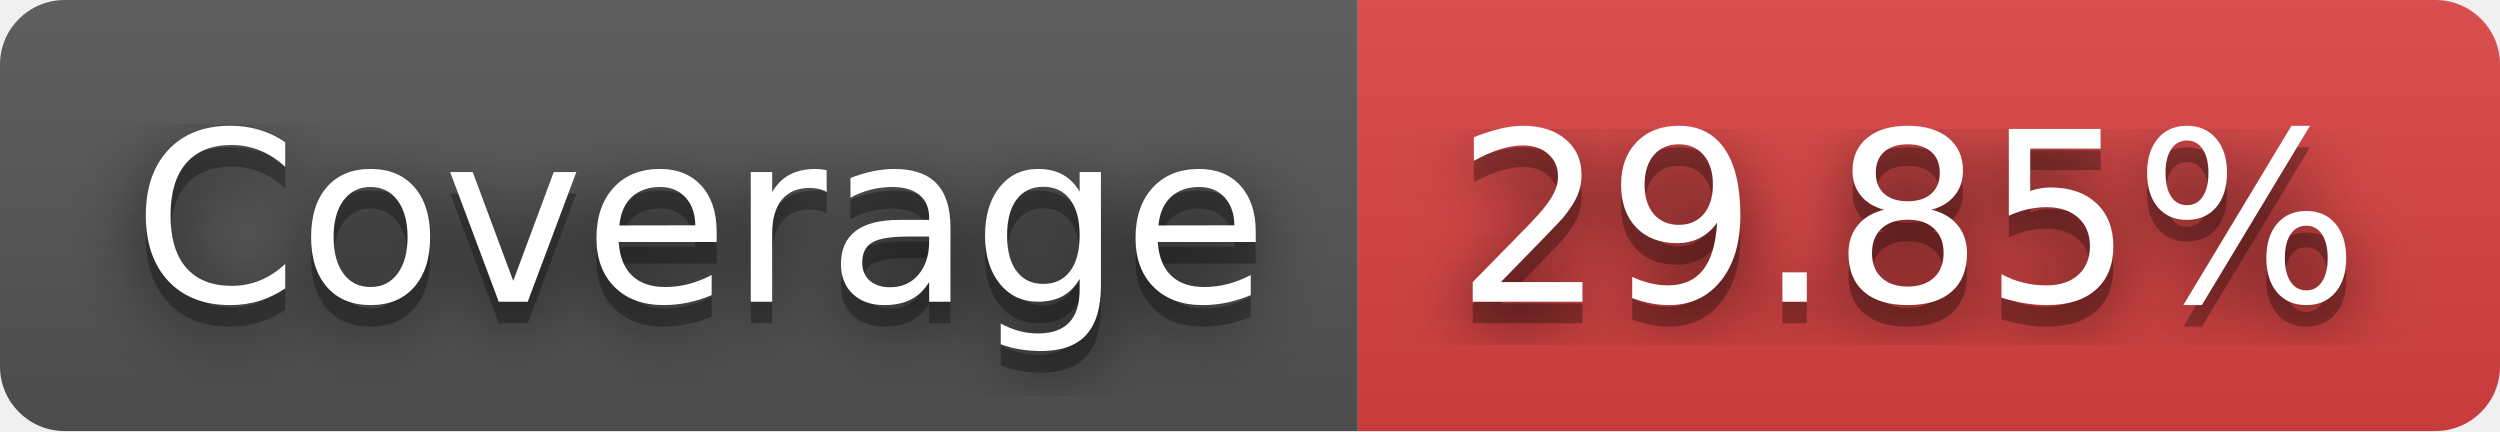
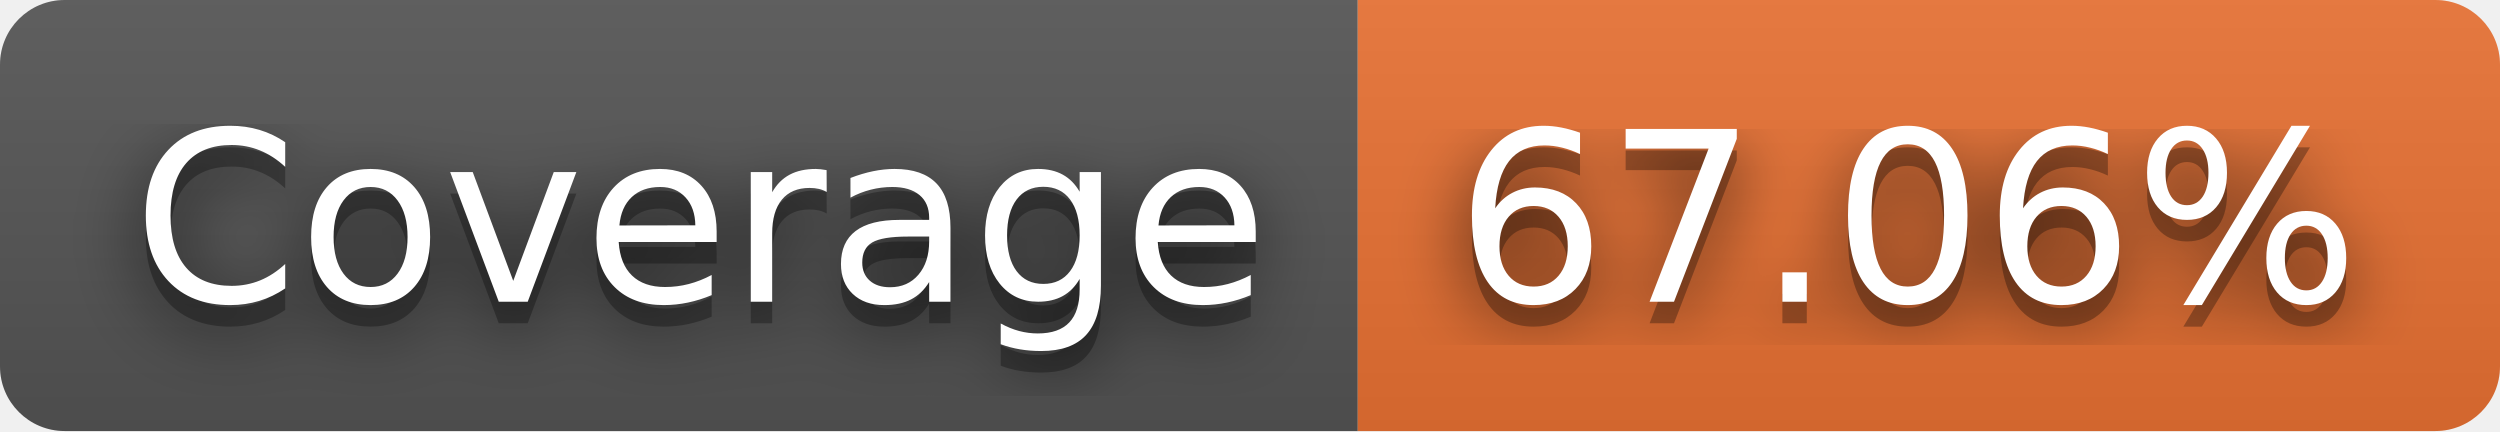
- <svg xmlns="http://www.w3.org/2000/svg" width="116" height="20" role="img" aria-label="Coverage: 29.85%">
+ <svg xmlns="http://www.w3.org/2000/svg" width="116" height="20" role="img" aria-label="Coverage: 67.06%">
  <filter id="blur">
    <feGaussianBlur stdDeviation="16" />
  </filter>
  <linearGradient id="s" x2="0" y2="100%">
    <stop offset="0" stop-color="#bbb" stop-opacity=".1" />
    <stop offset="1" stop-opacity=".1" />
  </linearGradient>
  <clipPath id="r">
    <rect width="116" height="20" rx="3" />
  </clipPath>
  <g clip-path="url(#r)">
    <rect width="63" height="20" fill="#555" />
-     <rect x="63" width="53" height="20" fill="#dd4343" />
+     <rect x="63" width="53" height="20" fill="#ea7233" />
    <rect width="116" height="20" fill="url(#s)" />
  </g>
  <g fill="#fff" text-anchor="middle" font-family="Verdana,Geneva,DejaVu Sans,sans-serif" text-rendering="geometricPrecision" font-size="110">
    <g transform="scale(.1)">
      <g aria-hidden="true" fill="#010101">
        <text x="325" y="150" fill-opacity=".8" filter="url(#blur)" textLength="530">Coverage</text>
        <text x="325" y="150" fill-opacity=".3" textLength="530">Coverage</text>
      </g>
      <text x="325" y="140" textLength="530">Coverage</text>
    </g>
    <g transform="scale(.1)">
      <g aria-hidden="true" fill="#010101">
-         <text x="885" y="150" fill-opacity=".8" filter="url(#blur)" textLength="430">29.85%</text>
-         <text x="885" y="150" fill-opacity=".3" textLength="430">29.85%</text>
+         <text x="885" y="150" fill-opacity=".8" filter="url(#blur)" textLength="430">67.06%</text>
+         <text x="885" y="150" fill-opacity=".3" textLength="430">67.06%</text>
      </g>
-       <text x="885" y="140" textLength="430">29.85%</text>
+       <text x="885" y="140" textLength="430">67.06%</text>
    </g>
  </g>
</svg>
